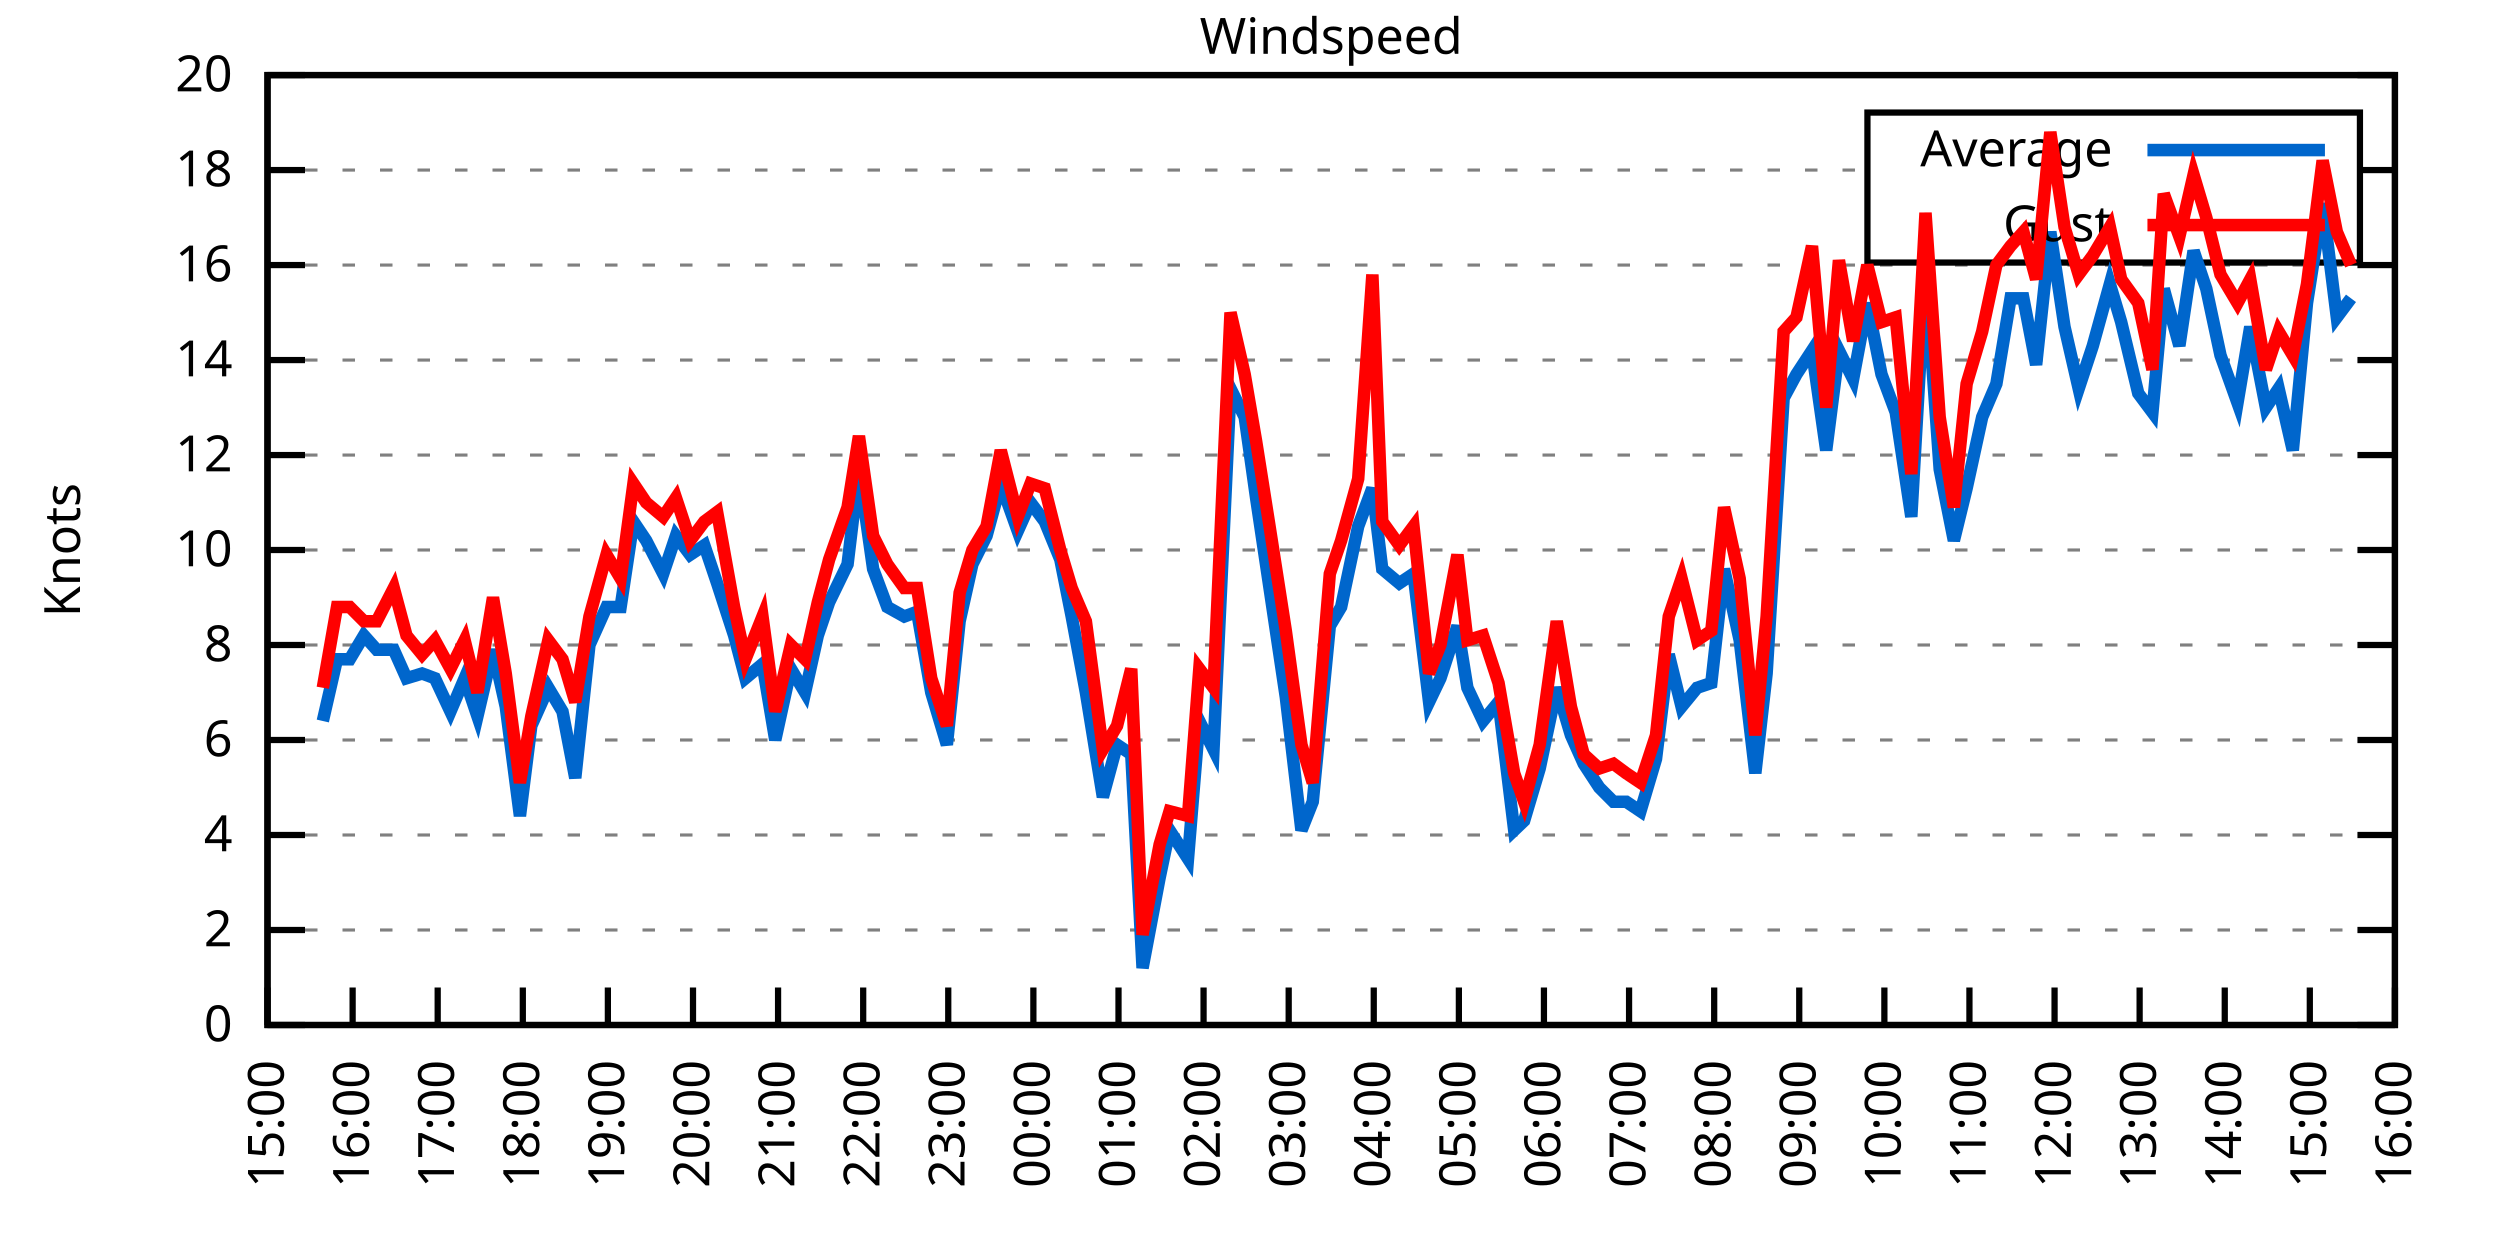
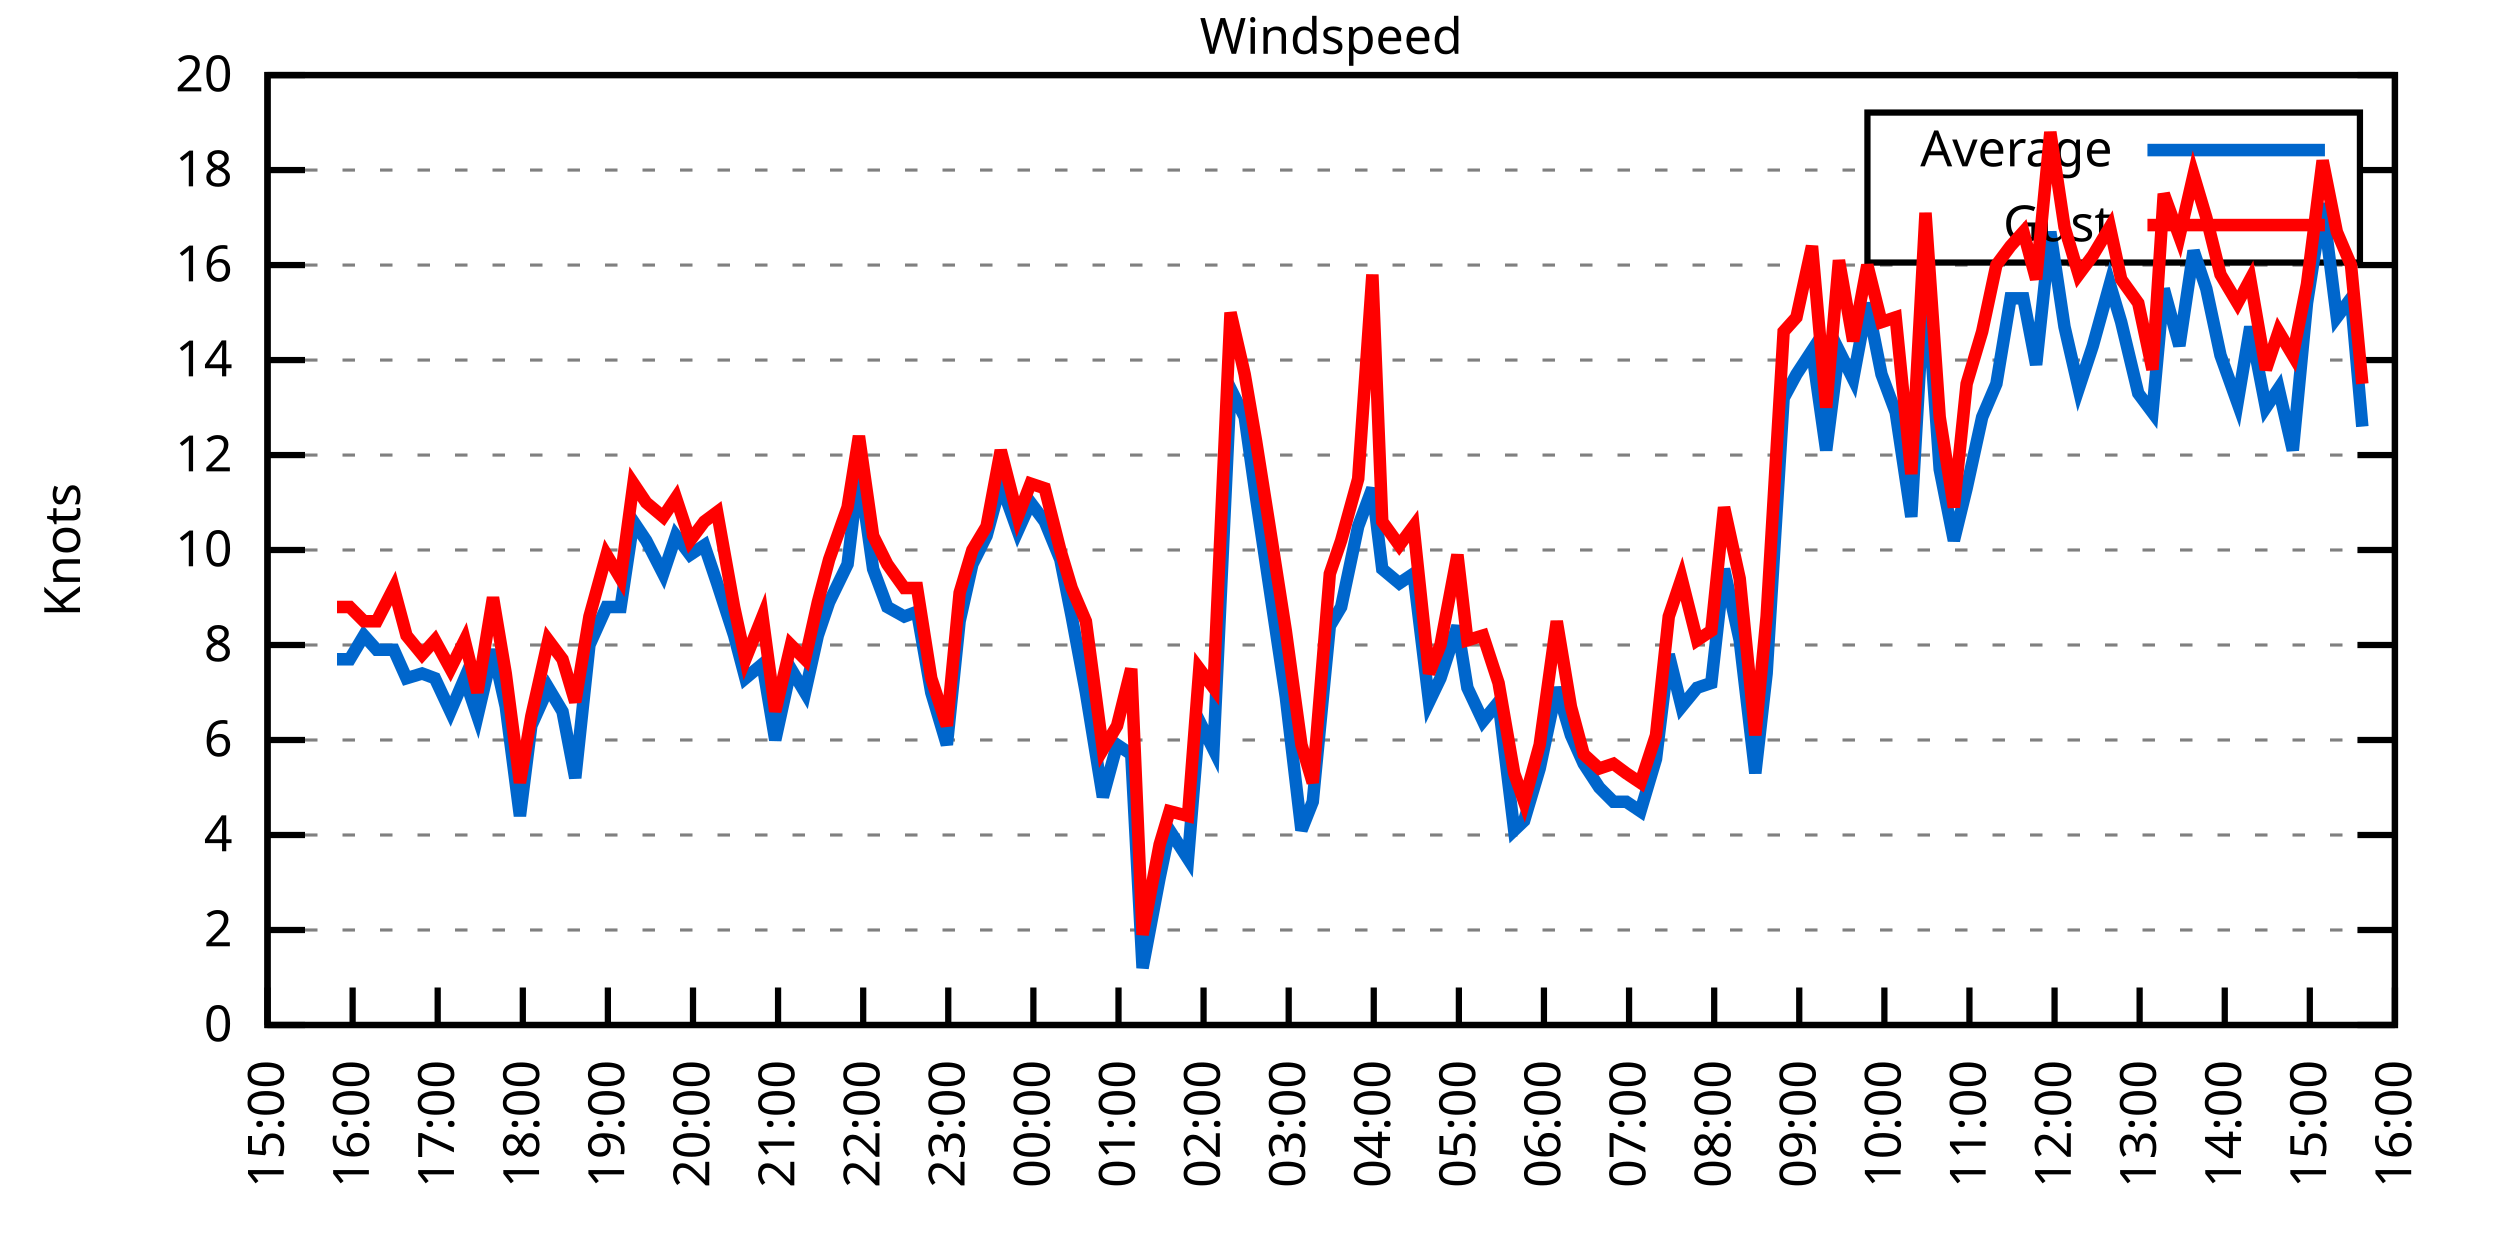
<svg xmlns="http://www.w3.org/2000/svg" xmlns:xlink="http://www.w3.org/1999/xlink" width="400" height="200" viewBox="0 0 400 200">
  <g id="gnuplot_canvas">
    <rect x="0" y="0" width="400" height="200" fill="none" />
    <defs>
      <circle id="gpDot" r="0.5" stroke-width="0.5" stroke="currentColor" />
      <path id="gpPt0" stroke-width="0.333" stroke="currentColor" d="M-1,0 h2 M0,-1 v2" />
      <path id="gpPt1" stroke-width="0.333" stroke="currentColor" d="M-1,-1 L1,1 M1,-1 L-1,1" />
      <path id="gpPt2" stroke-width="0.333" stroke="currentColor" d="M-1,0 L1,0 M0,-1 L0,1 M-1,-1 L1,1 M-1,1 L1,-1" />
      <rect id="gpPt3" stroke-width="0.333" stroke="currentColor" x="-1" y="-1" width="2" height="2" />
      <rect id="gpPt4" stroke-width="0.333" stroke="currentColor" fill="currentColor" x="-1" y="-1" width="2" height="2" />
      <circle id="gpPt5" stroke-width="0.333" stroke="currentColor" cx="0" cy="0" r="1" />
      <use xlink:href="#gpPt5" id="gpPt6" fill="currentColor" stroke="none" />
      <path id="gpPt7" stroke-width="0.333" stroke="currentColor" d="M0,-1.33 L-1.33,0.67 L1.33,0.67 z" />
      <use xlink:href="#gpPt7" id="gpPt8" fill="currentColor" stroke="none" />
      <use xlink:href="#gpPt7" id="gpPt9" stroke="currentColor" transform="rotate(180)" />
      <use xlink:href="#gpPt9" id="gpPt10" fill="currentColor" stroke="none" />
      <use xlink:href="#gpPt3" id="gpPt11" stroke="currentColor" transform="rotate(45)" />
      <use xlink:href="#gpPt11" id="gpPt12" fill="currentColor" stroke="none" />
      <path id="gpPt13" stroke-width="0.333" stroke="currentColor" d="M0,1.330 L1.265,0.411 L0.782,-1.067 L-0.782,-1.076 L-1.265,0.411 z" />
      <use xlink:href="#gpPt13" id="gpPt14" fill="currentColor" stroke="none" />
      <filter id="textbox" filterUnits="objectBoundingBox" x="0" y="0" height="1" width="1">
        <feFlood flood-color="white" flood-opacity="1" result="bgnd" />
        <feComposite in="SourceGraphic" in2="bgnd" operator="atop" />
      </filter>
      <filter id="greybox" filterUnits="objectBoundingBox" x="0" y="0" height="1" width="1">
        <feFlood flood-color="lightgrey" flood-opacity="1" result="grey" />
        <feComposite in="SourceGraphic" in2="grey" operator="atop" />
      </filter>
    </defs>
    <g fill="none" color="white" stroke="currentColor" stroke-width="1.00" stroke-linecap="butt" stroke-linejoin="miter">
</g>
    <g fill="none" color="black" stroke="currentColor" stroke-width="1.00" stroke-linecap="butt" stroke-linejoin="miter">
      <g stroke="none" shape-rendering="crispEdges">
        <polygon fill="rgb(255, 255, 255)" points="42.80,164.00 383.18,164.00 383.18,12.02 42.80,12.02 " />
      </g>
    </g>
    <g fill="none" color="black" stroke="currentColor" stroke-width="1.00" stroke-linecap="butt" stroke-linejoin="miter">
</g>
    <g fill="none" color="black" stroke="black" stroke-width="0.50" stroke-linecap="butt" stroke-linejoin="miter">
</g>
    <g fill="none" color="gray" stroke="currentColor" stroke-width="0.50" stroke-linecap="butt" stroke-linejoin="miter">
      <path stroke="gray" stroke-dasharray="2,4" class="gridline" d="M42.80,164.00 L383.19,164.00  " />
    </g>
    <g fill="none" color="gray" stroke="gray" stroke-width="1.00" stroke-linecap="butt" stroke-linejoin="miter">
</g>
    <g fill="none" color="black" stroke="currentColor" stroke-width="1.00" stroke-linecap="butt" stroke-linejoin="miter">
      <path stroke="black" d="M42.80,164.00 L48.80,164.00 M383.19,164.00 L377.19,164.00  " />
      <g transform="translate(37.20,166.60)" stroke="none" fill="black" font-family="Sans" font-size="8.00" text-anchor="end">
        <text>
          <tspan font-family="Sans"> 0</tspan>
        </text>
      </g>
    </g>
    <g fill="none" color="black" stroke="currentColor" stroke-width="1.00" stroke-linecap="butt" stroke-linejoin="miter">
</g>
    <g fill="none" color="black" stroke="black" stroke-width="0.50" stroke-linecap="butt" stroke-linejoin="miter">
</g>
    <g fill="none" color="gray" stroke="currentColor" stroke-width="0.50" stroke-linecap="butt" stroke-linejoin="miter">
      <path stroke="gray" stroke-dasharray="2,4" class="gridline" d="M42.80,148.80 L383.19,148.80  " />
    </g>
    <g fill="none" color="gray" stroke="gray" stroke-width="1.00" stroke-linecap="butt" stroke-linejoin="miter">
</g>
    <g fill="none" color="black" stroke="currentColor" stroke-width="1.00" stroke-linecap="butt" stroke-linejoin="miter">
      <path stroke="black" d="M42.80,148.80 L48.80,148.80 M383.19,148.80 L377.19,148.80  " />
      <g transform="translate(37.20,151.40)" stroke="none" fill="black" font-family="Sans" font-size="8.00" text-anchor="end">
        <text>
          <tspan font-family="Sans"> 2</tspan>
        </text>
      </g>
    </g>
    <g fill="none" color="black" stroke="currentColor" stroke-width="1.00" stroke-linecap="butt" stroke-linejoin="miter">
</g>
    <g fill="none" color="black" stroke="black" stroke-width="0.50" stroke-linecap="butt" stroke-linejoin="miter">
</g>
    <g fill="none" color="gray" stroke="currentColor" stroke-width="0.50" stroke-linecap="butt" stroke-linejoin="miter">
      <path stroke="gray" stroke-dasharray="2,4" class="gridline" d="M42.80,133.60 L383.19,133.60  " />
    </g>
    <g fill="none" color="gray" stroke="gray" stroke-width="1.00" stroke-linecap="butt" stroke-linejoin="miter">
</g>
    <g fill="none" color="black" stroke="currentColor" stroke-width="1.00" stroke-linecap="butt" stroke-linejoin="miter">
      <path stroke="black" d="M42.80,133.60 L48.80,133.60 M383.19,133.60 L377.19,133.60  " />
      <g transform="translate(37.20,136.20)" stroke="none" fill="black" font-family="Sans" font-size="8.00" text-anchor="end">
        <text>
          <tspan font-family="Sans"> 4</tspan>
        </text>
      </g>
    </g>
    <g fill="none" color="black" stroke="currentColor" stroke-width="1.00" stroke-linecap="butt" stroke-linejoin="miter">
</g>
    <g fill="none" color="black" stroke="black" stroke-width="0.50" stroke-linecap="butt" stroke-linejoin="miter">
</g>
    <g fill="none" color="gray" stroke="currentColor" stroke-width="0.50" stroke-linecap="butt" stroke-linejoin="miter">
      <path stroke="gray" stroke-dasharray="2,4" class="gridline" d="M42.80,118.40 L383.19,118.40  " />
    </g>
    <g fill="none" color="gray" stroke="gray" stroke-width="1.00" stroke-linecap="butt" stroke-linejoin="miter">
</g>
    <g fill="none" color="black" stroke="currentColor" stroke-width="1.00" stroke-linecap="butt" stroke-linejoin="miter">
      <path stroke="black" d="M42.80,118.40 L48.80,118.40 M383.19,118.40 L377.19,118.40  " />
      <g transform="translate(37.20,121.00)" stroke="none" fill="black" font-family="Sans" font-size="8.00" text-anchor="end">
        <text>
          <tspan font-family="Sans"> 6</tspan>
        </text>
      </g>
    </g>
    <g fill="none" color="black" stroke="currentColor" stroke-width="1.00" stroke-linecap="butt" stroke-linejoin="miter">
</g>
    <g fill="none" color="black" stroke="black" stroke-width="0.50" stroke-linecap="butt" stroke-linejoin="miter">
</g>
    <g fill="none" color="gray" stroke="currentColor" stroke-width="0.50" stroke-linecap="butt" stroke-linejoin="miter">
      <path stroke="gray" stroke-dasharray="2,4" class="gridline" d="M42.80,103.20 L383.19,103.20  " />
    </g>
    <g fill="none" color="gray" stroke="gray" stroke-width="1.00" stroke-linecap="butt" stroke-linejoin="miter">
</g>
    <g fill="none" color="black" stroke="currentColor" stroke-width="1.00" stroke-linecap="butt" stroke-linejoin="miter">
      <path stroke="black" d="M42.80,103.20 L48.80,103.20 M383.19,103.20 L377.19,103.20  " />
      <g transform="translate(37.20,105.80)" stroke="none" fill="black" font-family="Sans" font-size="8.00" text-anchor="end">
        <text>
          <tspan font-family="Sans"> 8</tspan>
        </text>
      </g>
    </g>
    <g fill="none" color="black" stroke="currentColor" stroke-width="1.00" stroke-linecap="butt" stroke-linejoin="miter">
</g>
    <g fill="none" color="black" stroke="black" stroke-width="0.50" stroke-linecap="butt" stroke-linejoin="miter">
</g>
    <g fill="none" color="gray" stroke="currentColor" stroke-width="0.50" stroke-linecap="butt" stroke-linejoin="miter">
      <path stroke="gray" stroke-dasharray="2,4" class="gridline" d="M42.80,88.00 L383.19,88.00  " />
    </g>
    <g fill="none" color="gray" stroke="gray" stroke-width="1.00" stroke-linecap="butt" stroke-linejoin="miter">
</g>
    <g fill="none" color="black" stroke="currentColor" stroke-width="1.00" stroke-linecap="butt" stroke-linejoin="miter">
      <path stroke="black" d="M42.80,88.00 L48.80,88.00 M383.19,88.00 L377.19,88.00  " />
      <g transform="translate(37.20,90.60)" stroke="none" fill="black" font-family="Sans" font-size="8.00" text-anchor="end">
        <text>
          <tspan font-family="Sans"> 10</tspan>
        </text>
      </g>
    </g>
    <g fill="none" color="black" stroke="currentColor" stroke-width="1.00" stroke-linecap="butt" stroke-linejoin="miter">
</g>
    <g fill="none" color="black" stroke="black" stroke-width="0.50" stroke-linecap="butt" stroke-linejoin="miter">
</g>
    <g fill="none" color="gray" stroke="currentColor" stroke-width="0.50" stroke-linecap="butt" stroke-linejoin="miter">
      <path stroke="gray" stroke-dasharray="2,4" class="gridline" d="M42.80,72.81 L383.19,72.81  " />
    </g>
    <g fill="none" color="gray" stroke="gray" stroke-width="1.00" stroke-linecap="butt" stroke-linejoin="miter">
</g>
    <g fill="none" color="black" stroke="currentColor" stroke-width="1.00" stroke-linecap="butt" stroke-linejoin="miter">
      <path stroke="black" d="M42.80,72.81 L48.80,72.81 M383.19,72.81 L377.19,72.81  " />
      <g transform="translate(37.20,75.41)" stroke="none" fill="black" font-family="Sans" font-size="8.00" text-anchor="end">
        <text>
          <tspan font-family="Sans"> 12</tspan>
        </text>
      </g>
    </g>
    <g fill="none" color="black" stroke="currentColor" stroke-width="1.00" stroke-linecap="butt" stroke-linejoin="miter">
</g>
    <g fill="none" color="black" stroke="black" stroke-width="0.50" stroke-linecap="butt" stroke-linejoin="miter">
</g>
    <g fill="none" color="gray" stroke="currentColor" stroke-width="0.50" stroke-linecap="butt" stroke-linejoin="miter">
      <path stroke="gray" stroke-dasharray="2,4" class="gridline" d="M42.80,57.61 L383.19,57.61  " />
    </g>
    <g fill="none" color="gray" stroke="gray" stroke-width="1.00" stroke-linecap="butt" stroke-linejoin="miter">
</g>
    <g fill="none" color="black" stroke="currentColor" stroke-width="1.00" stroke-linecap="butt" stroke-linejoin="miter">
      <path stroke="black" d="M42.80,57.61 L48.80,57.61 M383.19,57.61 L377.19,57.61  " />
      <g transform="translate(37.20,60.21)" stroke="none" fill="black" font-family="Sans" font-size="8.00" text-anchor="end">
        <text>
          <tspan font-family="Sans"> 14</tspan>
        </text>
      </g>
    </g>
    <g fill="none" color="black" stroke="currentColor" stroke-width="1.00" stroke-linecap="butt" stroke-linejoin="miter">
</g>
    <g fill="none" color="black" stroke="black" stroke-width="0.50" stroke-linecap="butt" stroke-linejoin="miter">
</g>
    <g fill="none" color="gray" stroke="currentColor" stroke-width="0.50" stroke-linecap="butt" stroke-linejoin="miter">
      <path stroke="gray" stroke-dasharray="2,4" class="gridline" d="M42.80,42.41 L383.19,42.41  " />
    </g>
    <g fill="none" color="gray" stroke="gray" stroke-width="1.00" stroke-linecap="butt" stroke-linejoin="miter">
</g>
    <g fill="none" color="black" stroke="currentColor" stroke-width="1.00" stroke-linecap="butt" stroke-linejoin="miter">
      <path stroke="black" d="M42.80,42.41 L48.80,42.41 M383.19,42.41 L377.19,42.41  " />
      <g transform="translate(37.20,45.01)" stroke="none" fill="black" font-family="Sans" font-size="8.00" text-anchor="end">
        <text>
          <tspan font-family="Sans"> 16</tspan>
        </text>
      </g>
    </g>
    <g fill="none" color="black" stroke="currentColor" stroke-width="1.00" stroke-linecap="butt" stroke-linejoin="miter">
</g>
    <g fill="none" color="black" stroke="black" stroke-width="0.50" stroke-linecap="butt" stroke-linejoin="miter">
</g>
    <g fill="none" color="gray" stroke="currentColor" stroke-width="0.50" stroke-linecap="butt" stroke-linejoin="miter">
      <path stroke="gray" stroke-dasharray="2,4" class="gridline" d="M42.80,27.21 L298.79,27.21 M377.59,27.21 L383.19,27.21  " />
    </g>
    <g fill="none" color="gray" stroke="gray" stroke-width="1.00" stroke-linecap="butt" stroke-linejoin="miter">
</g>
    <g fill="none" color="black" stroke="currentColor" stroke-width="1.00" stroke-linecap="butt" stroke-linejoin="miter">
      <path stroke="black" d="M42.80,27.21 L48.80,27.21 M383.19,27.21 L377.19,27.21  " />
      <g transform="translate(37.20,29.81)" stroke="none" fill="black" font-family="Sans" font-size="8.00" text-anchor="end">
        <text>
          <tspan font-family="Sans"> 18</tspan>
        </text>
      </g>
    </g>
    <g fill="none" color="black" stroke="currentColor" stroke-width="1.00" stroke-linecap="butt" stroke-linejoin="miter">
</g>
    <g fill="none" color="black" stroke="black" stroke-width="0.50" stroke-linecap="butt" stroke-linejoin="miter">
</g>
    <g fill="none" color="gray" stroke="currentColor" stroke-width="0.50" stroke-linecap="butt" stroke-linejoin="miter">
      <path stroke="gray" stroke-dasharray="2,4" class="gridline" d="M42.80,12.01 L383.19,12.01  " />
    </g>
    <g fill="none" color="gray" stroke="gray" stroke-width="1.00" stroke-linecap="butt" stroke-linejoin="miter">
</g>
    <g fill="none" color="black" stroke="currentColor" stroke-width="1.00" stroke-linecap="butt" stroke-linejoin="miter">
      <path stroke="black" d="M42.80,12.01 L48.80,12.01 M383.19,12.01 L377.19,12.01  " />
      <g transform="translate(37.20,14.61)" stroke="none" fill="black" font-family="Sans" font-size="8.00" text-anchor="end">
        <text>
          <tspan font-family="Sans"> 20</tspan>
        </text>
      </g>
    </g>
    <g fill="none" color="black" stroke="currentColor" stroke-width="1.00" stroke-linecap="butt" stroke-linejoin="miter">
      <path stroke="black" d="M42.80,164.00 L42.80,158.00  " />
      <g transform="translate(45.40,169.60) rotate(270.00)" stroke="none" fill="black" font-family="Sans" font-size="8.00" text-anchor="end">
        <text>
          <tspan font-family="Sans">15:00</tspan>
        </text>
      </g>
    </g>
    <g fill="none" color="black" stroke="currentColor" stroke-width="1.00" stroke-linecap="butt" stroke-linejoin="miter">
      <path stroke="black" d="M56.42,164.00 L56.42,158.00  " />
      <g transform="translate(59.02,169.60) rotate(270.00)" stroke="none" fill="black" font-family="Sans" font-size="8.00" text-anchor="end">
        <text>
          <tspan font-family="Sans">16:00</tspan>
        </text>
      </g>
    </g>
    <g fill="none" color="black" stroke="currentColor" stroke-width="1.00" stroke-linecap="butt" stroke-linejoin="miter">
      <path stroke="black" d="M70.03,164.00 L70.03,158.00  " />
      <g transform="translate(72.63,169.60) rotate(270.00)" stroke="none" fill="black" font-family="Sans" font-size="8.00" text-anchor="end">
        <text>
          <tspan font-family="Sans">17:00</tspan>
        </text>
      </g>
    </g>
    <g fill="none" color="black" stroke="currentColor" stroke-width="1.00" stroke-linecap="butt" stroke-linejoin="miter">
      <path stroke="black" d="M83.65,164.00 L83.65,158.00  " />
      <g transform="translate(86.25,169.60) rotate(270.00)" stroke="none" fill="black" font-family="Sans" font-size="8.00" text-anchor="end">
        <text>
          <tspan font-family="Sans">18:00</tspan>
        </text>
      </g>
    </g>
    <g fill="none" color="black" stroke="currentColor" stroke-width="1.00" stroke-linecap="butt" stroke-linejoin="miter">
      <path stroke="black" d="M97.26,164.00 L97.26,158.00  " />
      <g transform="translate(99.86,169.60) rotate(270.00)" stroke="none" fill="black" font-family="Sans" font-size="8.00" text-anchor="end">
        <text>
          <tspan font-family="Sans">19:00</tspan>
        </text>
      </g>
    </g>
    <g fill="none" color="black" stroke="currentColor" stroke-width="1.00" stroke-linecap="butt" stroke-linejoin="miter">
      <path stroke="black" d="M110.88,164.00 L110.88,158.00  " />
      <g transform="translate(113.48,169.60) rotate(270.00)" stroke="none" fill="black" font-family="Sans" font-size="8.00" text-anchor="end">
        <text>
          <tspan font-family="Sans">20:00</tspan>
        </text>
      </g>
    </g>
    <g fill="none" color="black" stroke="currentColor" stroke-width="1.00" stroke-linecap="butt" stroke-linejoin="miter">
      <path stroke="black" d="M124.49,164.00 L124.49,158.00  " />
      <g transform="translate(127.09,169.60) rotate(270.00)" stroke="none" fill="black" font-family="Sans" font-size="8.00" text-anchor="end">
        <text>
          <tspan font-family="Sans">21:00</tspan>
        </text>
      </g>
    </g>
    <g fill="none" color="black" stroke="currentColor" stroke-width="1.00" stroke-linecap="butt" stroke-linejoin="miter">
      <path stroke="black" d="M138.11,164.00 L138.11,158.00  " />
      <g transform="translate(140.71,169.60) rotate(270.00)" stroke="none" fill="black" font-family="Sans" font-size="8.00" text-anchor="end">
        <text>
          <tspan font-family="Sans">22:00</tspan>
        </text>
      </g>
    </g>
    <g fill="none" color="black" stroke="currentColor" stroke-width="1.00" stroke-linecap="butt" stroke-linejoin="miter">
      <path stroke="black" d="M151.72,164.00 L151.72,158.00  " />
      <g transform="translate(154.32,169.60) rotate(270.00)" stroke="none" fill="black" font-family="Sans" font-size="8.00" text-anchor="end">
        <text>
          <tspan font-family="Sans">23:00</tspan>
        </text>
      </g>
    </g>
    <g fill="none" color="black" stroke="currentColor" stroke-width="1.00" stroke-linecap="butt" stroke-linejoin="miter">
      <path stroke="black" d="M165.34,164.00 L165.34,158.00  " />
      <g transform="translate(167.94,169.60) rotate(270.00)" stroke="none" fill="black" font-family="Sans" font-size="8.00" text-anchor="end">
        <text>
          <tspan font-family="Sans">00:00</tspan>
        </text>
      </g>
    </g>
    <g fill="none" color="black" stroke="currentColor" stroke-width="1.00" stroke-linecap="butt" stroke-linejoin="miter">
      <path stroke="black" d="M178.96,164.00 L178.96,158.00  " />
      <g transform="translate(181.56,169.60) rotate(270.00)" stroke="none" fill="black" font-family="Sans" font-size="8.00" text-anchor="end">
        <text>
          <tspan font-family="Sans">01:00</tspan>
        </text>
      </g>
    </g>
    <g fill="none" color="black" stroke="currentColor" stroke-width="1.00" stroke-linecap="butt" stroke-linejoin="miter">
      <path stroke="black" d="M192.57,164.00 L192.57,158.00  " />
      <g transform="translate(195.17,169.60) rotate(270.00)" stroke="none" fill="black" font-family="Sans" font-size="8.00" text-anchor="end">
        <text>
          <tspan font-family="Sans">02:00</tspan>
        </text>
      </g>
    </g>
    <g fill="none" color="black" stroke="currentColor" stroke-width="1.00" stroke-linecap="butt" stroke-linejoin="miter">
      <path stroke="black" d="M206.19,164.00 L206.19,158.00  " />
      <g transform="translate(208.79,169.60) rotate(270.00)" stroke="none" fill="black" font-family="Sans" font-size="8.00" text-anchor="end">
        <text>
          <tspan font-family="Sans">03:00</tspan>
        </text>
      </g>
    </g>
    <g fill="none" color="black" stroke="currentColor" stroke-width="1.00" stroke-linecap="butt" stroke-linejoin="miter">
      <path stroke="black" d="M219.80,164.00 L219.80,158.00  " />
      <g transform="translate(222.40,169.60) rotate(270.00)" stroke="none" fill="black" font-family="Sans" font-size="8.00" text-anchor="end">
        <text>
          <tspan font-family="Sans">04:00</tspan>
        </text>
      </g>
    </g>
    <g fill="none" color="black" stroke="currentColor" stroke-width="1.00" stroke-linecap="butt" stroke-linejoin="miter">
      <path stroke="black" d="M233.42,164.00 L233.42,158.00  " />
      <g transform="translate(236.02,169.60) rotate(270.00)" stroke="none" fill="black" font-family="Sans" font-size="8.00" text-anchor="end">
        <text>
          <tspan font-family="Sans">05:00</tspan>
        </text>
      </g>
    </g>
    <g fill="none" color="black" stroke="currentColor" stroke-width="1.00" stroke-linecap="butt" stroke-linejoin="miter">
      <path stroke="black" d="M247.03,164.00 L247.03,158.00  " />
      <g transform="translate(249.63,169.60) rotate(270.00)" stroke="none" fill="black" font-family="Sans" font-size="8.00" text-anchor="end">
        <text>
          <tspan font-family="Sans">06:00</tspan>
        </text>
      </g>
    </g>
    <g fill="none" color="black" stroke="currentColor" stroke-width="1.00" stroke-linecap="butt" stroke-linejoin="miter">
      <path stroke="black" d="M260.65,164.00 L260.65,158.00  " />
      <g transform="translate(263.25,169.60) rotate(270.00)" stroke="none" fill="black" font-family="Sans" font-size="8.00" text-anchor="end">
        <text>
          <tspan font-family="Sans">07:00</tspan>
        </text>
      </g>
    </g>
    <g fill="none" color="black" stroke="currentColor" stroke-width="1.00" stroke-linecap="butt" stroke-linejoin="miter">
      <path stroke="black" d="M274.27,164.00 L274.27,158.00  " />
      <g transform="translate(276.87,169.60) rotate(270.00)" stroke="none" fill="black" font-family="Sans" font-size="8.00" text-anchor="end">
        <text>
          <tspan font-family="Sans">08:00</tspan>
        </text>
      </g>
    </g>
    <g fill="none" color="black" stroke="currentColor" stroke-width="1.00" stroke-linecap="butt" stroke-linejoin="miter">
      <path stroke="black" d="M287.88,164.00 L287.88,158.00  " />
      <g transform="translate(290.48,169.60) rotate(270.00)" stroke="none" fill="black" font-family="Sans" font-size="8.00" text-anchor="end">
        <text>
          <tspan font-family="Sans">09:00</tspan>
        </text>
      </g>
    </g>
    <g fill="none" color="black" stroke="currentColor" stroke-width="1.00" stroke-linecap="butt" stroke-linejoin="miter">
      <path stroke="black" d="M301.50,164.00 L301.50,158.00  " />
      <g transform="translate(304.10,169.60) rotate(270.00)" stroke="none" fill="black" font-family="Sans" font-size="8.00" text-anchor="end">
        <text>
          <tspan font-family="Sans">10:00</tspan>
        </text>
      </g>
    </g>
    <g fill="none" color="black" stroke="currentColor" stroke-width="1.00" stroke-linecap="butt" stroke-linejoin="miter">
      <path stroke="black" d="M315.11,164.00 L315.11,158.00  " />
      <g transform="translate(317.71,169.60) rotate(270.00)" stroke="none" fill="black" font-family="Sans" font-size="8.00" text-anchor="end">
        <text>
          <tspan font-family="Sans">11:00</tspan>
        </text>
      </g>
    </g>
    <g fill="none" color="black" stroke="currentColor" stroke-width="1.00" stroke-linecap="butt" stroke-linejoin="miter">
      <path stroke="black" d="M328.73,164.00 L328.73,158.00  " />
      <g transform="translate(331.33,169.60) rotate(270.00)" stroke="none" fill="black" font-family="Sans" font-size="8.00" text-anchor="end">
        <text>
          <tspan font-family="Sans">12:00</tspan>
        </text>
      </g>
    </g>
    <g fill="none" color="black" stroke="currentColor" stroke-width="1.00" stroke-linecap="butt" stroke-linejoin="miter">
      <path stroke="black" d="M342.34,164.00 L342.34,158.00  " />
      <g transform="translate(344.94,169.60) rotate(270.00)" stroke="none" fill="black" font-family="Sans" font-size="8.00" text-anchor="end">
        <text>
          <tspan font-family="Sans">13:00</tspan>
        </text>
      </g>
    </g>
    <g fill="none" color="black" stroke="currentColor" stroke-width="1.00" stroke-linecap="butt" stroke-linejoin="miter">
      <path stroke="black" d="M355.96,164.00 L355.96,158.00  " />
      <g transform="translate(358.56,169.60) rotate(270.00)" stroke="none" fill="black" font-family="Sans" font-size="8.00" text-anchor="end">
        <text>
          <tspan font-family="Sans">14:00</tspan>
        </text>
      </g>
    </g>
    <g fill="none" color="black" stroke="currentColor" stroke-width="1.00" stroke-linecap="butt" stroke-linejoin="miter">
      <path stroke="black" d="M369.57,164.00 L369.57,158.00  " />
      <g transform="translate(372.17,169.60) rotate(270.00)" stroke="none" fill="black" font-family="Sans" font-size="8.00" text-anchor="end">
        <text>
          <tspan font-family="Sans">15:00</tspan>
        </text>
      </g>
    </g>
    <g fill="none" color="black" stroke="currentColor" stroke-width="1.00" stroke-linecap="butt" stroke-linejoin="miter">
      <path stroke="black" d="M383.19,164.00 L383.19,158.00  " />
      <g transform="translate(385.79,169.60) rotate(270.00)" stroke="none" fill="black" font-family="Sans" font-size="8.00" text-anchor="end">
        <text>
          <tspan font-family="Sans">16:00</tspan>
        </text>
      </g>
    </g>
    <g fill="none" color="black" stroke="currentColor" stroke-width="1.00" stroke-linecap="butt" stroke-linejoin="miter">
</g>
    <g fill="none" color="black" stroke="currentColor" stroke-width="1.00" stroke-linecap="butt" stroke-linejoin="miter">
      <path stroke="black" d="M42.80,12.01 L42.80,164.00 L383.19,164.00 L383.19,12.01 L42.80,12.01 Z  " />
    </g>
    <g fill="none" color="black" stroke="currentColor" stroke-width="1.00" stroke-linecap="butt" stroke-linejoin="miter">
</g>
    <g fill="none" color="black" stroke="currentColor" stroke-width="1.00" stroke-linecap="butt" stroke-linejoin="miter">
      <path stroke="black" d="M298.79,42.01 L298.79,18.01 L377.59,18.01 L377.59,42.01 L298.79,42.01 Z  " />
    </g>
    <g id="Windspeed_plot_1">
      <g fill="none" color="white" stroke="black" stroke-width="2.00" stroke-linecap="butt" stroke-linejoin="miter">
</g>
      <g fill="none" color="black" stroke="currentColor" stroke-width="2.00" stroke-linecap="butt" stroke-linejoin="miter">
        <g transform="translate(337.99,26.61)" stroke="none" fill="black" font-family="Sans" font-size="8.00" text-anchor="end">
          <text>
            <tspan font-family="Sans">Average</tspan>
          </text>
        </g>
      </g>
      <g fill="none" color="black" stroke="currentColor" stroke-width="2.00" stroke-linecap="butt" stroke-linejoin="miter">
-         <path stroke="rgb(  0, 102, 204)" d="M343.59,24.01 L371.99,24.01 M51.65,115.36 L53.92,105.48 L55.96,105.48 L58.23,101.68 L60.27,103.96 L63.00,103.96   L65.04,108.52 L67.54,107.76 L69.58,108.52 L72.07,113.84 L74.34,108.52 L76.39,114.60 L78.88,103.96 L80.92,113.08   L83.19,130.56 L85.01,116.12 L87.73,110.04 L90.00,113.84 L92.04,124.48 L94.31,103.20 L97.04,97.12 L99.30,97.12   L101.35,83.45 L103.39,86.49 L106.11,91.80 L108.15,85.73 L110.42,88.76 L112.69,87.25 L114.74,93.32 L117.46,101.68   L119.27,108.52 L122.00,106.24 L124.04,118.40 L126.54,107.00 L128.81,110.80 L130.85,101.68 L132.66,96.36 L135.61,90.28   L137.43,75.09 L139.70,91.04 L141.97,97.12 L144.69,98.64 L146.73,97.88 L149.00,110.80 L151.50,119.16 L153.54,99.40   L155.58,90.28 L157.85,85.73 L160.12,77.37 L162.84,84.97 L164.89,80.41 L167.16,83.45 L169.65,89.52 L171.47,98.64   L173.74,110.80 L176.46,127.52 L178.73,119.16 L181.00,120.68 L182.81,154.88 L185.54,140.44 L187.13,132.84 L190.08,137.40   L191.89,115.36 L194.16,119.92 L196.88,62.17 L199.15,66.73 L200.97,79.65 L203.01,93.32 L205.73,111.56 L208.23,132.84   L210.04,128.28 L212.77,100.16 L214.58,97.12 L217.31,84.21 L219.58,78.13 L221.16,91.04 L223.89,93.32 L226.16,91.80   L228.65,112.32 L230.47,108.52 L233.19,100.16 L234.78,110.04 L237.28,115.36 L239.77,112.32 L242.27,132.84 L243.86,131.32   L246.35,122.96 L249.08,110.04 L251.35,117.64 L253.39,122.20 L255.88,126.00 L258.15,128.28 L260.20,128.28 L262.47,129.80   L264.96,121.44 L267.00,104.72 L269.05,113.08 L271.54,110.04 L273.81,109.28 L275.85,91.04 L278.35,102.44 L280.85,123.72   L282.66,107.76 L285.38,63.69 L287.43,59.89 L289.92,56.09 L292.19,72.05 L294.23,56.09 L296.50,60.65 L298.77,48.49   L301.04,59.89 L303.31,65.97 L305.81,82.69 L308.08,43.17 L310.35,75.09 L312.62,86.49 L314.66,78.13 L317.15,66.73   L319.42,61.41 L321.69,47.73 L323.74,47.73 L325.78,58.37 L328.05,37.09 L330.32,52.29 L332.59,62.17 L334.85,55.33   L337.58,45.45 L339.39,51.53 L342.12,62.93 L344.39,65.97 L346.20,46.21 L348.70,55.33 L350.97,40.13 L353.01,46.21   L355.28,56.85 L358.00,64.45 L360.04,52.29 L362.54,65.21 L364.58,62.17 L366.85,72.05 L369.12,48.49 L371.62,32.53   L373.89,50.77 L376.16,47.73  " />
+         <path stroke="rgb(  0, 102, 204)" d="M343.59,24.01 L371.99,24.01 M53.92,105.48 L55.96,105.48 L58.23,101.68 L60.27,103.96 L63.00,103.96 L65.04,108.52   L67.54,107.76 L69.58,108.52 L72.07,113.84 L74.34,108.52 L76.39,114.60 L78.88,103.96 L80.92,113.08 L83.19,130.56   L85.01,116.12 L87.73,110.04 L90.00,113.84 L92.04,124.48 L94.31,103.20 L97.04,97.12 L99.30,97.12 L101.35,83.45   L103.39,86.49 L106.11,91.80 L108.15,85.73 L110.42,88.76 L112.69,87.25 L114.74,93.32 L117.46,101.68 L119.27,108.52   L122.00,106.24 L124.04,118.40 L126.54,107.00 L128.81,110.80 L130.85,101.68 L132.66,96.36 L135.61,90.28 L137.43,75.09   L139.70,91.04 L141.97,97.12 L144.69,98.64 L146.73,97.88 L149.00,110.80 L151.50,119.16 L153.54,99.40 L155.58,90.28   L157.85,85.73 L160.12,77.37 L162.84,84.97 L164.89,80.41 L167.16,83.45 L169.65,89.52 L171.47,98.64 L173.74,110.80   L176.46,127.52 L178.73,119.16 L181.00,120.68 L182.81,154.88 L185.54,140.44 L187.13,132.84 L190.08,137.40 L191.89,115.36   L194.16,119.92 L196.88,62.17 L199.15,66.73 L200.97,79.65 L203.01,93.32 L205.73,111.56 L208.23,132.84 L210.04,128.28   L212.77,100.16 L214.58,97.12 L217.31,84.21 L219.58,78.13 L221.16,91.04 L223.89,93.32 L226.16,91.80 L228.65,112.32   L230.47,108.52 L233.19,100.16 L234.78,110.04 L237.28,115.36 L239.77,112.32 L242.27,132.84 L243.86,131.32 L246.35,122.96   L249.08,110.04 L251.35,117.64 L253.39,122.20 L255.88,126.00 L258.15,128.28 L260.20,128.28 L262.47,129.80 L264.96,121.44   L267.00,104.72 L269.05,113.08 L271.54,110.04 L273.81,109.28 L275.85,91.04 L278.35,102.44 L280.85,123.72 L282.66,107.76   L285.38,63.69 L287.43,59.89 L289.92,56.09 L292.19,72.05 L294.23,56.09 L296.50,60.65 L298.77,48.49 L301.04,59.89   L303.31,65.97 L305.81,82.69 L308.08,43.17 L310.35,75.09 L312.62,86.49 L314.66,78.13 L317.15,66.73 L319.42,61.41   L321.69,47.73 L323.74,47.73 L325.78,58.37 L328.05,37.09 L330.32,52.29 L332.59,62.17 L334.85,55.33 L337.58,45.45   L339.39,51.53 L342.12,62.93 L344.39,65.97 L346.20,46.21 L348.70,55.33 L350.97,40.13 L353.01,46.21 L355.28,56.85   L358.00,64.45 L360.04,52.29 L362.54,65.21 L364.58,62.17 L366.85,72.05 L369.12,48.49 L371.62,32.53 L373.89,50.77   L376.16,47.73 L377.97,68.25  " />
      </g>
    </g>
    <g id="Windspeed_plot_2">
      <g fill="none" color="black" stroke="currentColor" stroke-width="2.00" stroke-linecap="butt" stroke-linejoin="miter">
        <g transform="translate(337.99,38.61)" stroke="none" fill="black" font-family="Sans" font-size="8.00" text-anchor="end">
          <text>
            <tspan font-family="Sans">Gust</tspan>
          </text>
        </g>
      </g>
      <g fill="none" color="black" stroke="currentColor" stroke-width="2.00" stroke-linecap="butt" stroke-linejoin="miter">
-         <path stroke="rgb(255,   0,   0)" d="M343.59,36.01 L371.99,36.01 M51.65,110.04 L53.92,97.12 L55.96,97.12 L58.23,99.40 L60.27,99.40 L63.00,94.08   L65.04,101.68 L67.54,104.72 L69.58,102.44 L72.07,107.00 L74.34,102.44 L76.39,110.80 L78.88,95.60 L80.92,107.76   L83.19,125.24 L85.01,114.60 L87.73,102.44 L90.00,105.48 L92.04,112.32 L94.31,98.64 L97.04,88.76 L99.30,92.56   L101.35,77.37 L103.39,80.41 L106.11,82.69 L108.15,79.65 L110.42,86.49 L112.69,83.45 L114.74,81.93 L117.46,97.12   L119.27,105.48 L122.00,98.64 L124.04,113.84 L126.54,103.20 L128.81,105.48 L130.85,96.36 L132.66,89.52 L135.61,81.17   L137.43,69.77 L139.70,85.73 L141.97,90.28 L144.69,94.08 L146.73,94.08 L149.00,108.52 L151.50,116.12 L153.54,94.84   L155.58,88.00 L157.85,84.21 L160.12,72.05 L162.84,82.69 L164.89,77.37 L167.16,78.13 L169.65,88.00 L171.47,94.08   L173.74,99.40 L176.46,119.92 L178.73,116.12 L181.00,107.00 L182.81,149.56 L185.54,135.12 L187.13,129.80 L190.08,130.56   L191.89,107.00 L194.16,110.04 L196.88,50.01 L199.15,59.89 L200.97,70.53 L203.01,83.45 L205.73,100.92 L208.23,119.16   L210.04,125.24 L212.77,91.80 L214.58,86.49 L217.31,76.61 L219.58,43.93 L221.16,83.45 L223.89,87.25 L226.16,84.21   L228.65,107.76 L230.47,103.20 L233.19,88.76 L234.78,102.44 L237.28,101.68 L239.77,109.28 L242.27,123.72 L243.86,128.28   L246.35,119.16 L249.08,99.40 L251.35,113.08 L253.39,120.68 L255.88,122.96 L258.15,122.20 L260.20,123.72 L262.47,125.24   L264.96,117.64 L267.00,98.64 L269.05,92.56 L271.54,102.44 L273.81,100.92 L275.85,81.17 L278.35,92.56 L280.85,117.64   L282.66,98.64 L285.38,53.05 L287.43,50.77 L289.92,39.37 L292.19,65.21 L294.23,41.65 L296.50,54.57 L298.77,42.41   L301.04,51.53 L303.31,50.77 L305.81,75.85 L308.08,34.05 L310.35,66.73 L312.62,81.17 L314.66,61.41 L317.15,53.05   L319.42,42.41 L321.69,39.37 L323.74,37.09 L325.78,44.69 L328.05,21.13 L330.32,36.33 L332.59,43.93 L334.85,40.89   L337.58,36.33 L339.39,44.69 L342.12,48.49 L344.39,59.13 L346.20,31.01 L348.70,37.85 L350.97,27.97 L353.01,34.81   L355.28,43.93 L358.00,48.49 L360.04,44.69 L362.54,59.13 L364.58,53.05 L366.85,56.85 L369.12,45.45 L371.62,25.69   L373.89,37.09 L376.16,42.41  " />
+         <path stroke="rgb(255,   0,   0)" d="M343.59,36.01 L371.99,36.01 M53.92,97.12 L55.96,97.12 L58.23,99.40 L60.27,99.40 L63.00,94.08 L65.04,101.68   L67.54,104.72 L69.58,102.44 L72.07,107.00 L74.34,102.44 L76.39,110.80 L78.88,95.60 L80.92,107.76 L83.19,125.24   L85.01,114.60 L87.73,102.44 L90.00,105.48 L92.04,112.32 L94.31,98.64 L97.04,88.76 L99.30,92.56 L101.35,77.37   L103.39,80.41 L106.11,82.69 L108.15,79.65 L110.42,86.49 L112.69,83.45 L114.74,81.93 L117.46,97.12 L119.27,105.48   L122.00,98.64 L124.04,113.84 L126.54,103.20 L128.81,105.48 L130.85,96.36 L132.66,89.52 L135.61,81.17 L137.43,69.77   L139.70,85.73 L141.97,90.28 L144.69,94.08 L146.73,94.08 L149.00,108.52 L151.50,116.12 L153.54,94.84 L155.58,88.00   L157.85,84.21 L160.12,72.05 L162.84,82.69 L164.89,77.37 L167.16,78.13 L169.65,88.00 L171.47,94.08 L173.74,99.40   L176.46,119.92 L178.73,116.12 L181.00,107.00 L182.81,149.56 L185.54,135.12 L187.13,129.80 L190.08,130.56 L191.89,107.00   L194.16,110.04 L196.88,50.01 L199.15,59.89 L200.97,70.53 L203.01,83.45 L205.73,100.92 L208.23,119.16 L210.04,125.24   L212.77,91.80 L214.58,86.49 L217.31,76.61 L219.58,43.93 L221.16,83.45 L223.89,87.25 L226.16,84.21 L228.65,107.76   L230.47,103.20 L233.19,88.76 L234.78,102.44 L237.28,101.68 L239.77,109.28 L242.27,123.72 L243.86,128.28 L246.35,119.16   L249.08,99.40 L251.35,113.08 L253.39,120.68 L255.88,122.96 L258.15,122.20 L260.20,123.72 L262.47,125.24 L264.96,117.64   L267.00,98.64 L269.05,92.56 L271.54,102.44 L273.81,100.92 L275.85,81.17 L278.35,92.56 L280.85,117.64 L282.66,98.64   L285.38,53.05 L287.43,50.77 L289.92,39.37 L292.19,65.21 L294.23,41.65 L296.50,54.57 L298.77,42.41 L301.04,51.53   L303.31,50.77 L305.81,75.85 L308.08,34.05 L310.35,66.73 L312.62,81.17 L314.66,61.41 L317.15,53.05 L319.42,42.41   L321.69,39.37 L323.74,37.09 L325.78,44.69 L328.05,21.13 L330.32,36.33 L332.59,43.93 L334.85,40.89 L337.58,36.33   L339.39,44.69 L342.12,48.49 L344.39,59.13 L346.20,31.01 L348.70,37.85 L350.97,27.97 L353.01,34.81 L355.28,43.93   L358.00,48.49 L360.04,44.69 L362.54,59.13 L364.58,53.05 L366.85,56.85 L369.12,45.45 L371.62,25.69 L373.89,37.09   L376.16,42.41 L377.97,61.41  " />
      </g>
    </g>
    <g fill="none" color="black" stroke="currentColor" stroke-width="2.00" stroke-linecap="butt" stroke-linejoin="miter">
</g>
    <g fill="none" color="black" stroke="black" stroke-width="1.00" stroke-linecap="butt" stroke-linejoin="miter">
</g>
    <g fill="none" color="black" stroke="currentColor" stroke-width="1.00" stroke-linecap="butt" stroke-linejoin="miter">
      <path stroke="black" d="M42.80,12.01 L42.80,164.00 L383.19,164.00 L383.19,12.01 L42.80,12.01 Z  " />
      <g transform="translate(12.80,88.01) rotate(270.00)" stroke="none" fill="black" font-family="Sans" font-size="8.00" text-anchor="middle">
        <text>
          <tspan font-family="Sans">Knots</tspan>
        </text>
      </g>
    </g>
    <g fill="none" color="black" stroke="currentColor" stroke-width="1.00" stroke-linecap="butt" stroke-linejoin="miter">
</g>
    <g fill="none" color="black" stroke="currentColor" stroke-width="1.00" stroke-linecap="butt" stroke-linejoin="miter">
      <g transform="translate(212.99,8.61)" stroke="none" fill="black" font-family="Sans" font-size="8.00" text-anchor="middle">
        <text>
          <tspan font-family="Sans">Windspeed</tspan>
        </text>
      </g>
    </g>
    <g fill="none" color="black" stroke="currentColor" stroke-width="1.00" stroke-linecap="butt" stroke-linejoin="miter">
</g>
  </g>
</svg>
